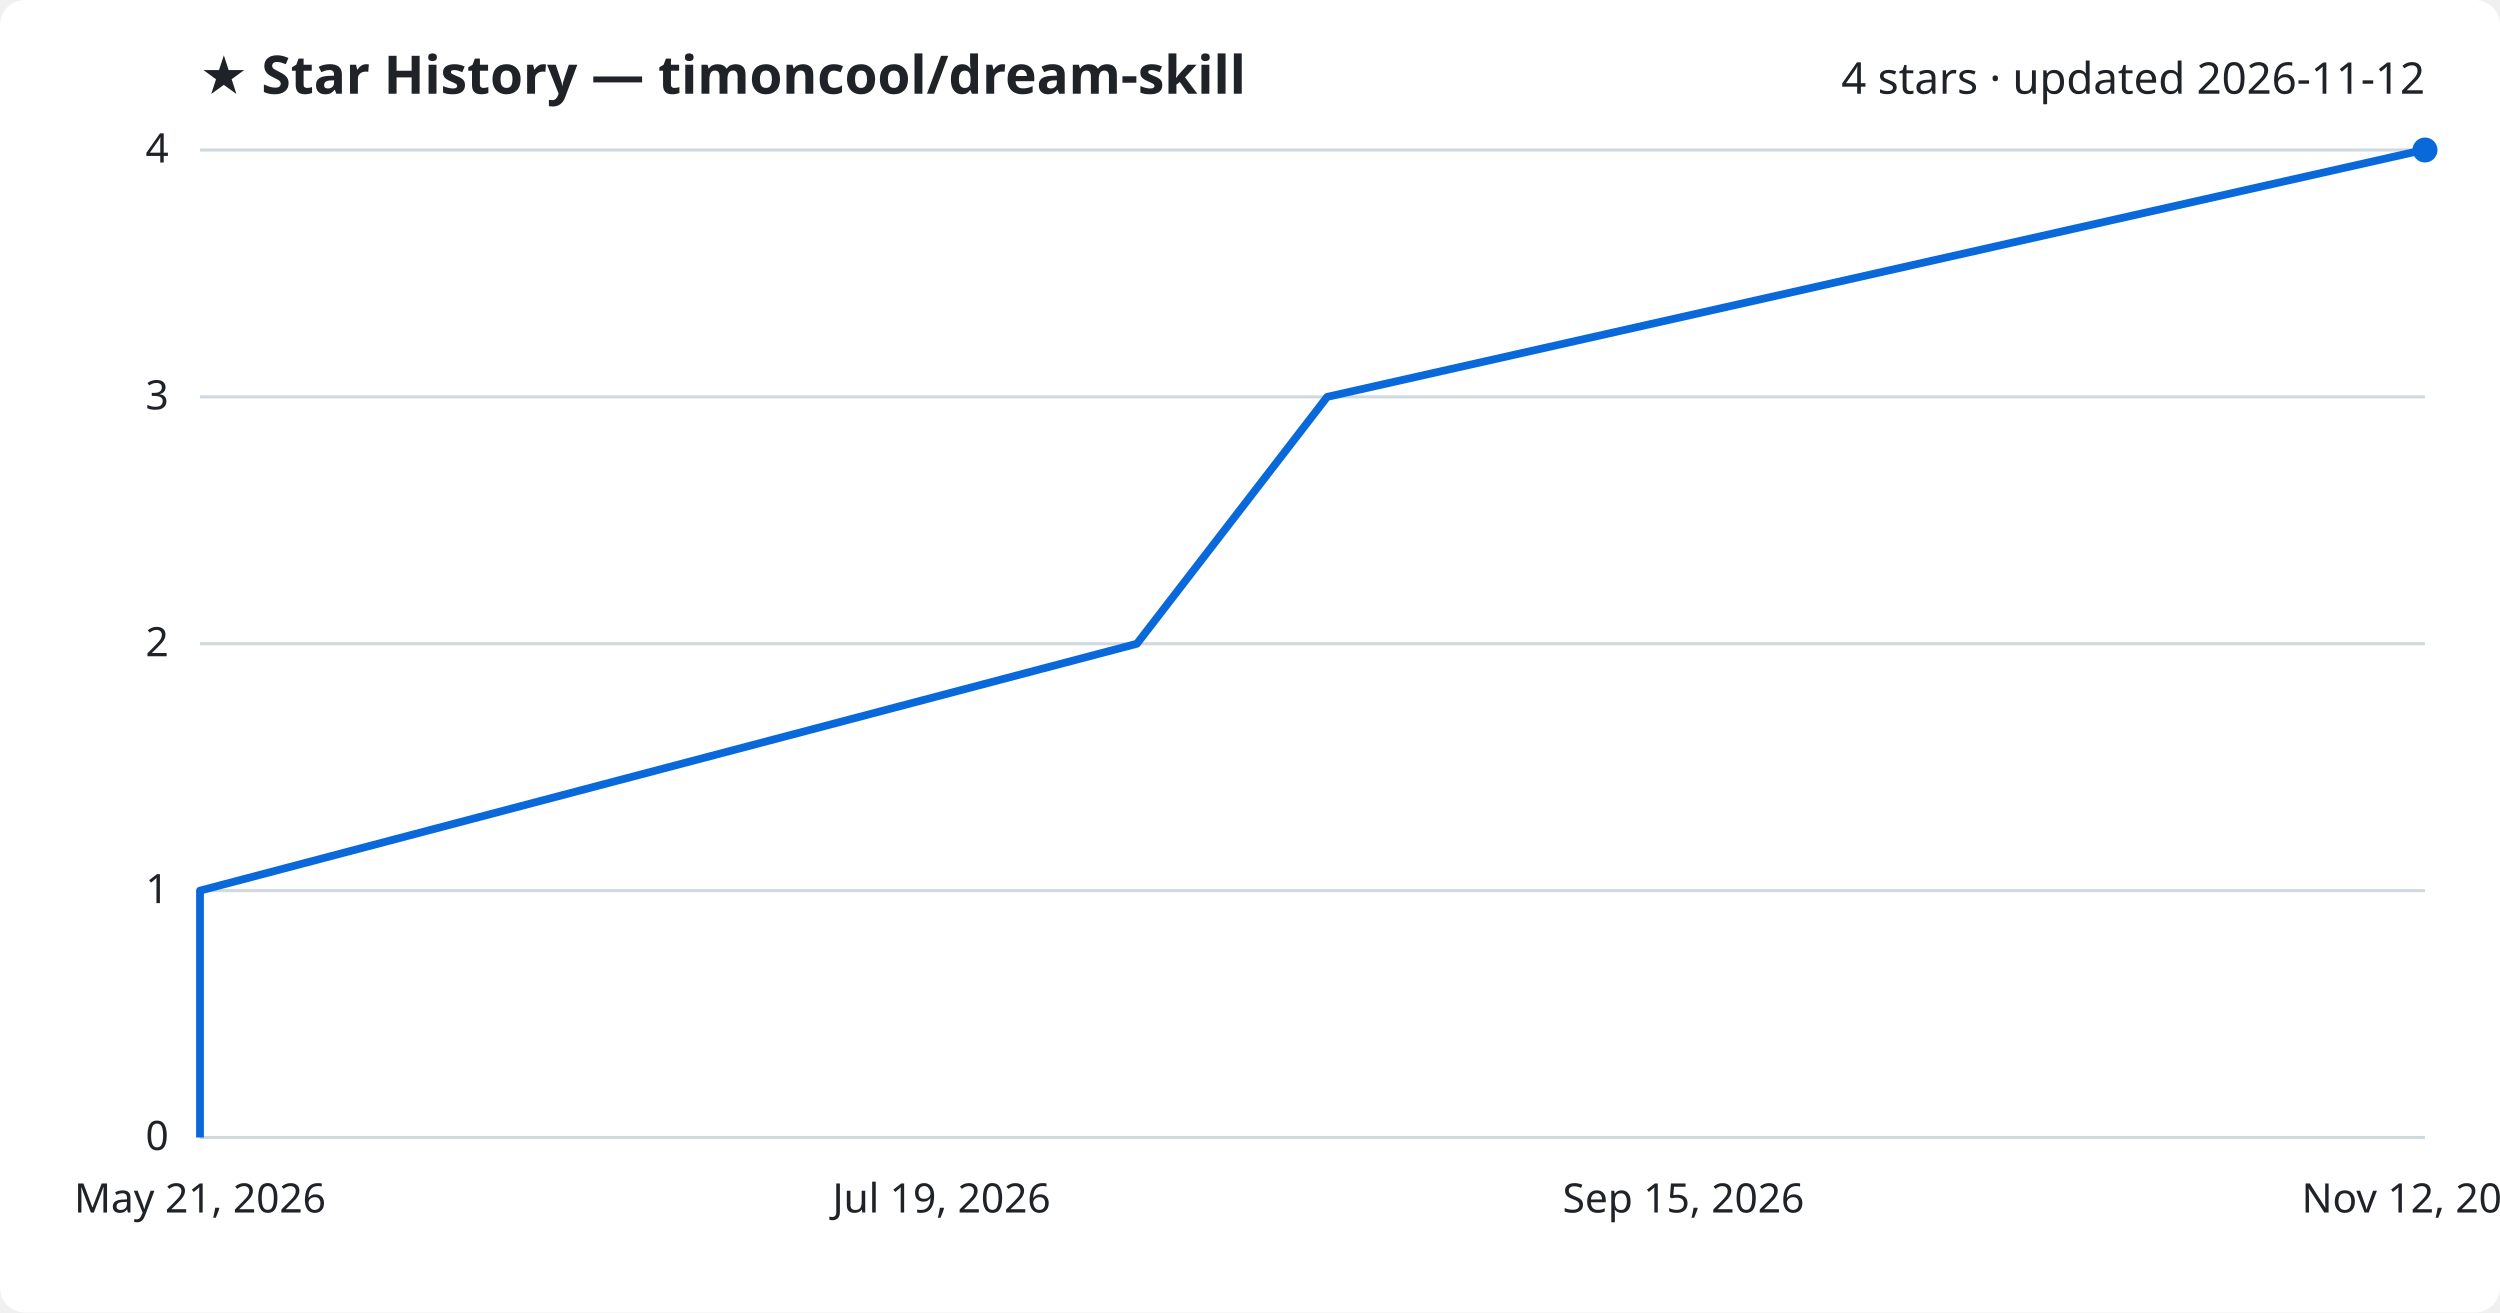
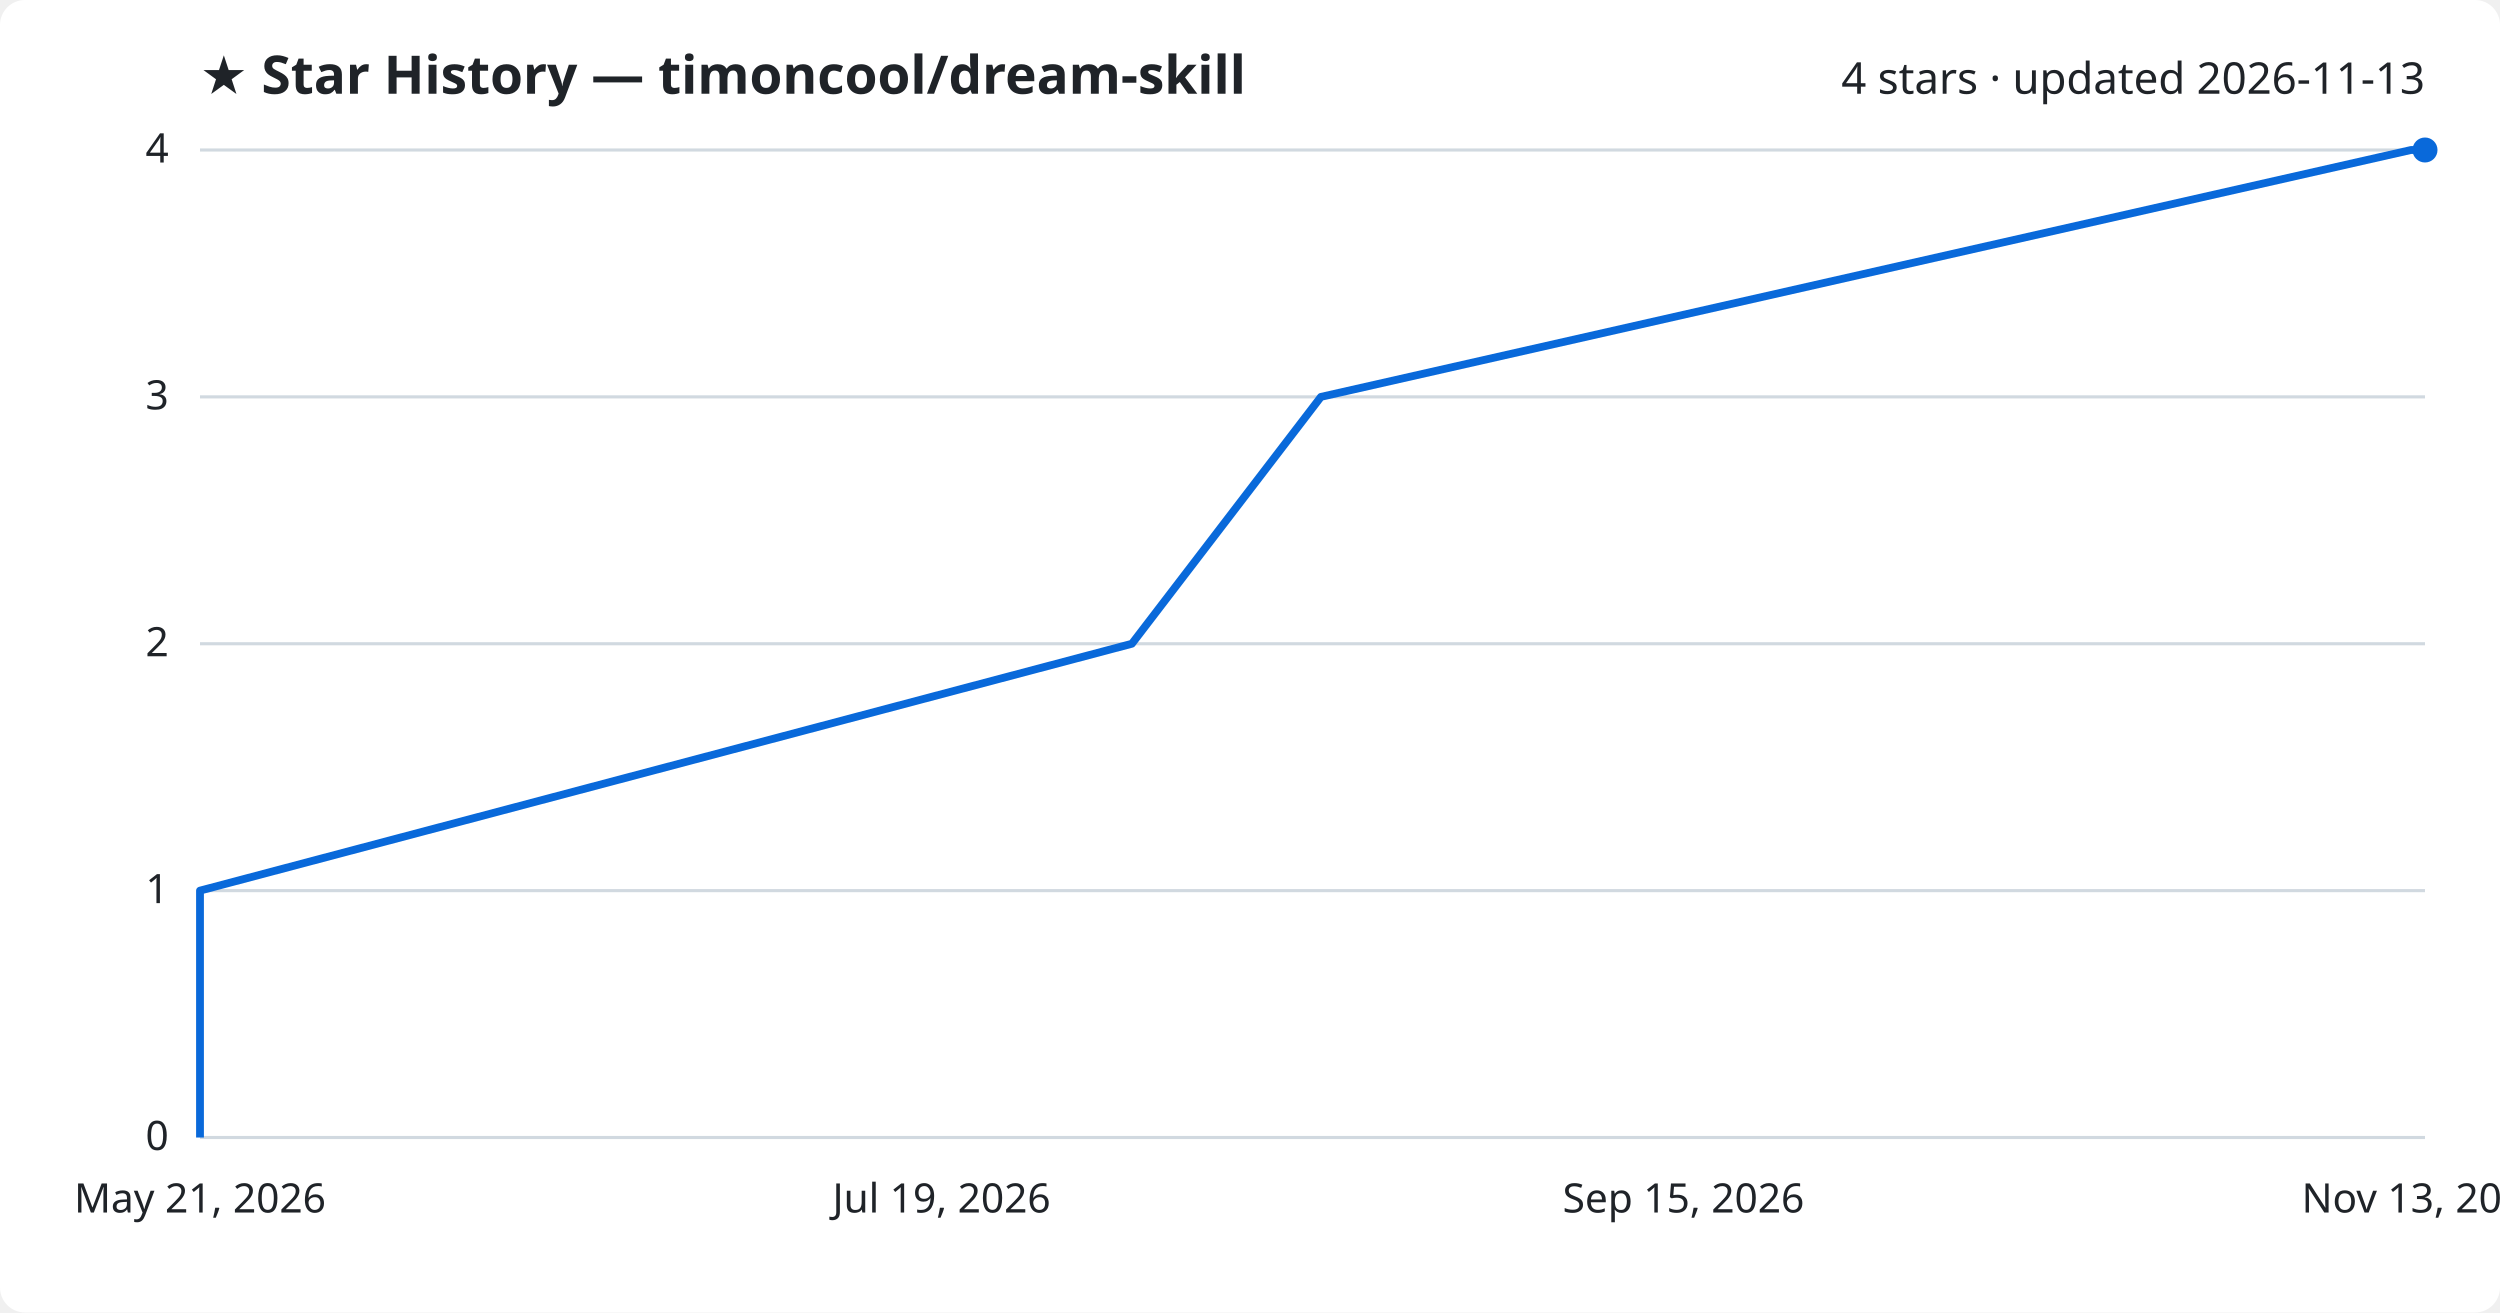
<svg xmlns="http://www.w3.org/2000/svg" viewBox="0 0 800 420" font-family="Segoe UI, sans-serif">
  <rect width="800" height="420" fill="#ffffff" rx="8" />
  <text x="64" y="30" fill="#1f2328" font-size="17" font-weight="700">★ Star History — timoncool/dream-skill</text>
-   <text x="776" y="30" fill="#1f2328" font-size="14" text-anchor="end">4 stars · updated 2026-11-12</text>
+   <text x="776" y="30" fill="#1f2328" font-size="14" text-anchor="end">4 stars · updated 2026-11-13</text>
  <line x1="64" y1="364.0" x2="776" y2="364.0" stroke="#d1d9e0" stroke-width="1" />
  <text x="54" y="368.0" fill="#1f2328" font-size="13" text-anchor="end">0</text>
  <line x1="64" y1="285.0" x2="776" y2="285.0" stroke="#d1d9e0" stroke-width="1" />
  <text x="54" y="289.0" fill="#1f2328" font-size="13" text-anchor="end">1</text>
  <line x1="64" y1="206.0" x2="776" y2="206.0" stroke="#d1d9e0" stroke-width="1" />
  <text x="54" y="210.0" fill="#1f2328" font-size="13" text-anchor="end">2</text>
  <line x1="64" y1="127.0" x2="776" y2="127.0" stroke="#d1d9e0" stroke-width="1" />
  <text x="54" y="131.0" fill="#1f2328" font-size="13" text-anchor="end">3</text>
  <line x1="64" y1="48.0" x2="776" y2="48.0" stroke="#d1d9e0" stroke-width="1" />
  <text x="54" y="52.0" fill="#1f2328" font-size="13" text-anchor="end">4</text>
-   <path d="M64.0,364.0 L64.0,285.0 L363.8,206.0 L424.7,127.0 L775.5,48.0 L776.0,48.0" fill="none" stroke="#0969da" stroke-width="2.5" stroke-linejoin="round" />
+   <path d="M64.0,364.0 L64.0,285.0 L362.2,206.0 L422.7,127.0 L771.5,48.0 L776.0,48.0" fill="none" stroke="#0969da" stroke-width="2.5" stroke-linejoin="round" />
  <circle cx="776.0" cy="48.0" r="4" fill="#0969da" />
  <text x="64.0" y="388" fill="#1f2328" font-size="13" text-anchor="middle">May 21, 2026</text>
  <text x="301.3" y="388" fill="#1f2328" font-size="13" text-anchor="middle">Jul 19, 2026</text>
  <text x="538.7" y="388" fill="#1f2328" font-size="13" text-anchor="middle">Sep 15, 2026</text>
-   <text x="776.0" y="388" fill="#1f2328" font-size="13" text-anchor="middle">Nov 12, 2026</text>
+   <text x="776.0" y="388" fill="#1f2328" font-size="13" text-anchor="middle">Nov 13, 2026</text>
</svg>
